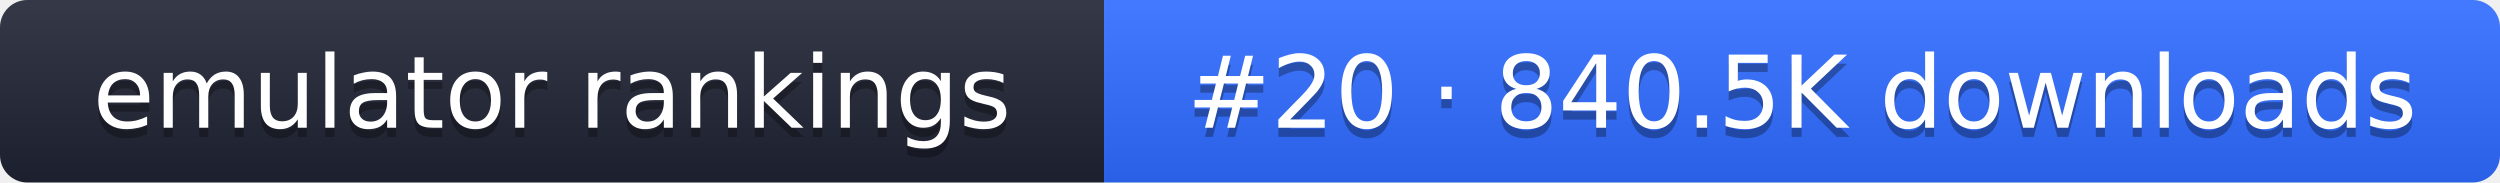
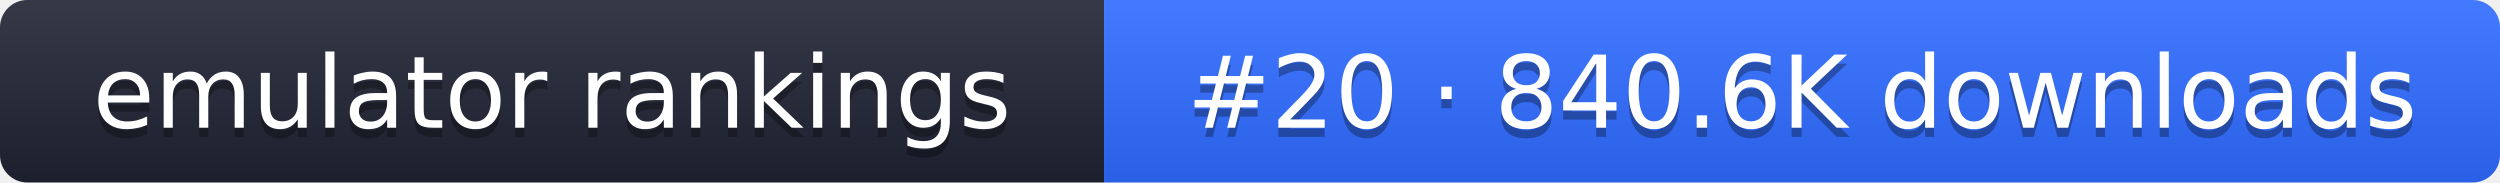
- <svg xmlns="http://www.w3.org/2000/svg" width="274" height="20" role="img" aria-label="emulator rankings: #20 · 840.5K downloads">
+ <svg xmlns="http://www.w3.org/2000/svg" width="274" height="20" role="img" aria-label="emulator rankings: #20 · 840.6K downloads">
  <linearGradient id="g" x2="0" y2="100%">
    <stop offset="0" stop-color="#fff" stop-opacity=".1" />
    <stop offset="1" stop-opacity=".1" />
  </linearGradient>
  <clipPath id="r">
    <rect width="274" height="20" rx="3" fill="#fff" />
  </clipPath>
  <g clip-path="url(#r)">
    <rect width="121" height="20" fill="#1f2433" />
    <rect x="121" width="153" height="20" fill="#2f6bff" />
    <rect width="274" height="20" fill="url(#g)" />
  </g>
  <g fill="#fff" text-anchor="middle" font-family="Verdana,DejaVu Sans,sans-serif" font-size="11">
    <text x="60.5" y="15" fill="#010101" fill-opacity=".3">emulator rankings</text>
    <text x="60.5" y="14">emulator rankings</text>
-     <text x="197.5" y="15" fill="#010101" fill-opacity=".3">#20 · 840.5K downloads</text>
-     <text x="197.5" y="14">#20 · 840.5K downloads</text>
+     <text x="197.5" y="15" fill="#010101" fill-opacity=".3">#20 · 840.6K downloads</text>
+     <text x="197.5" y="14">#20 · 840.6K downloads</text>
  </g>
</svg>
